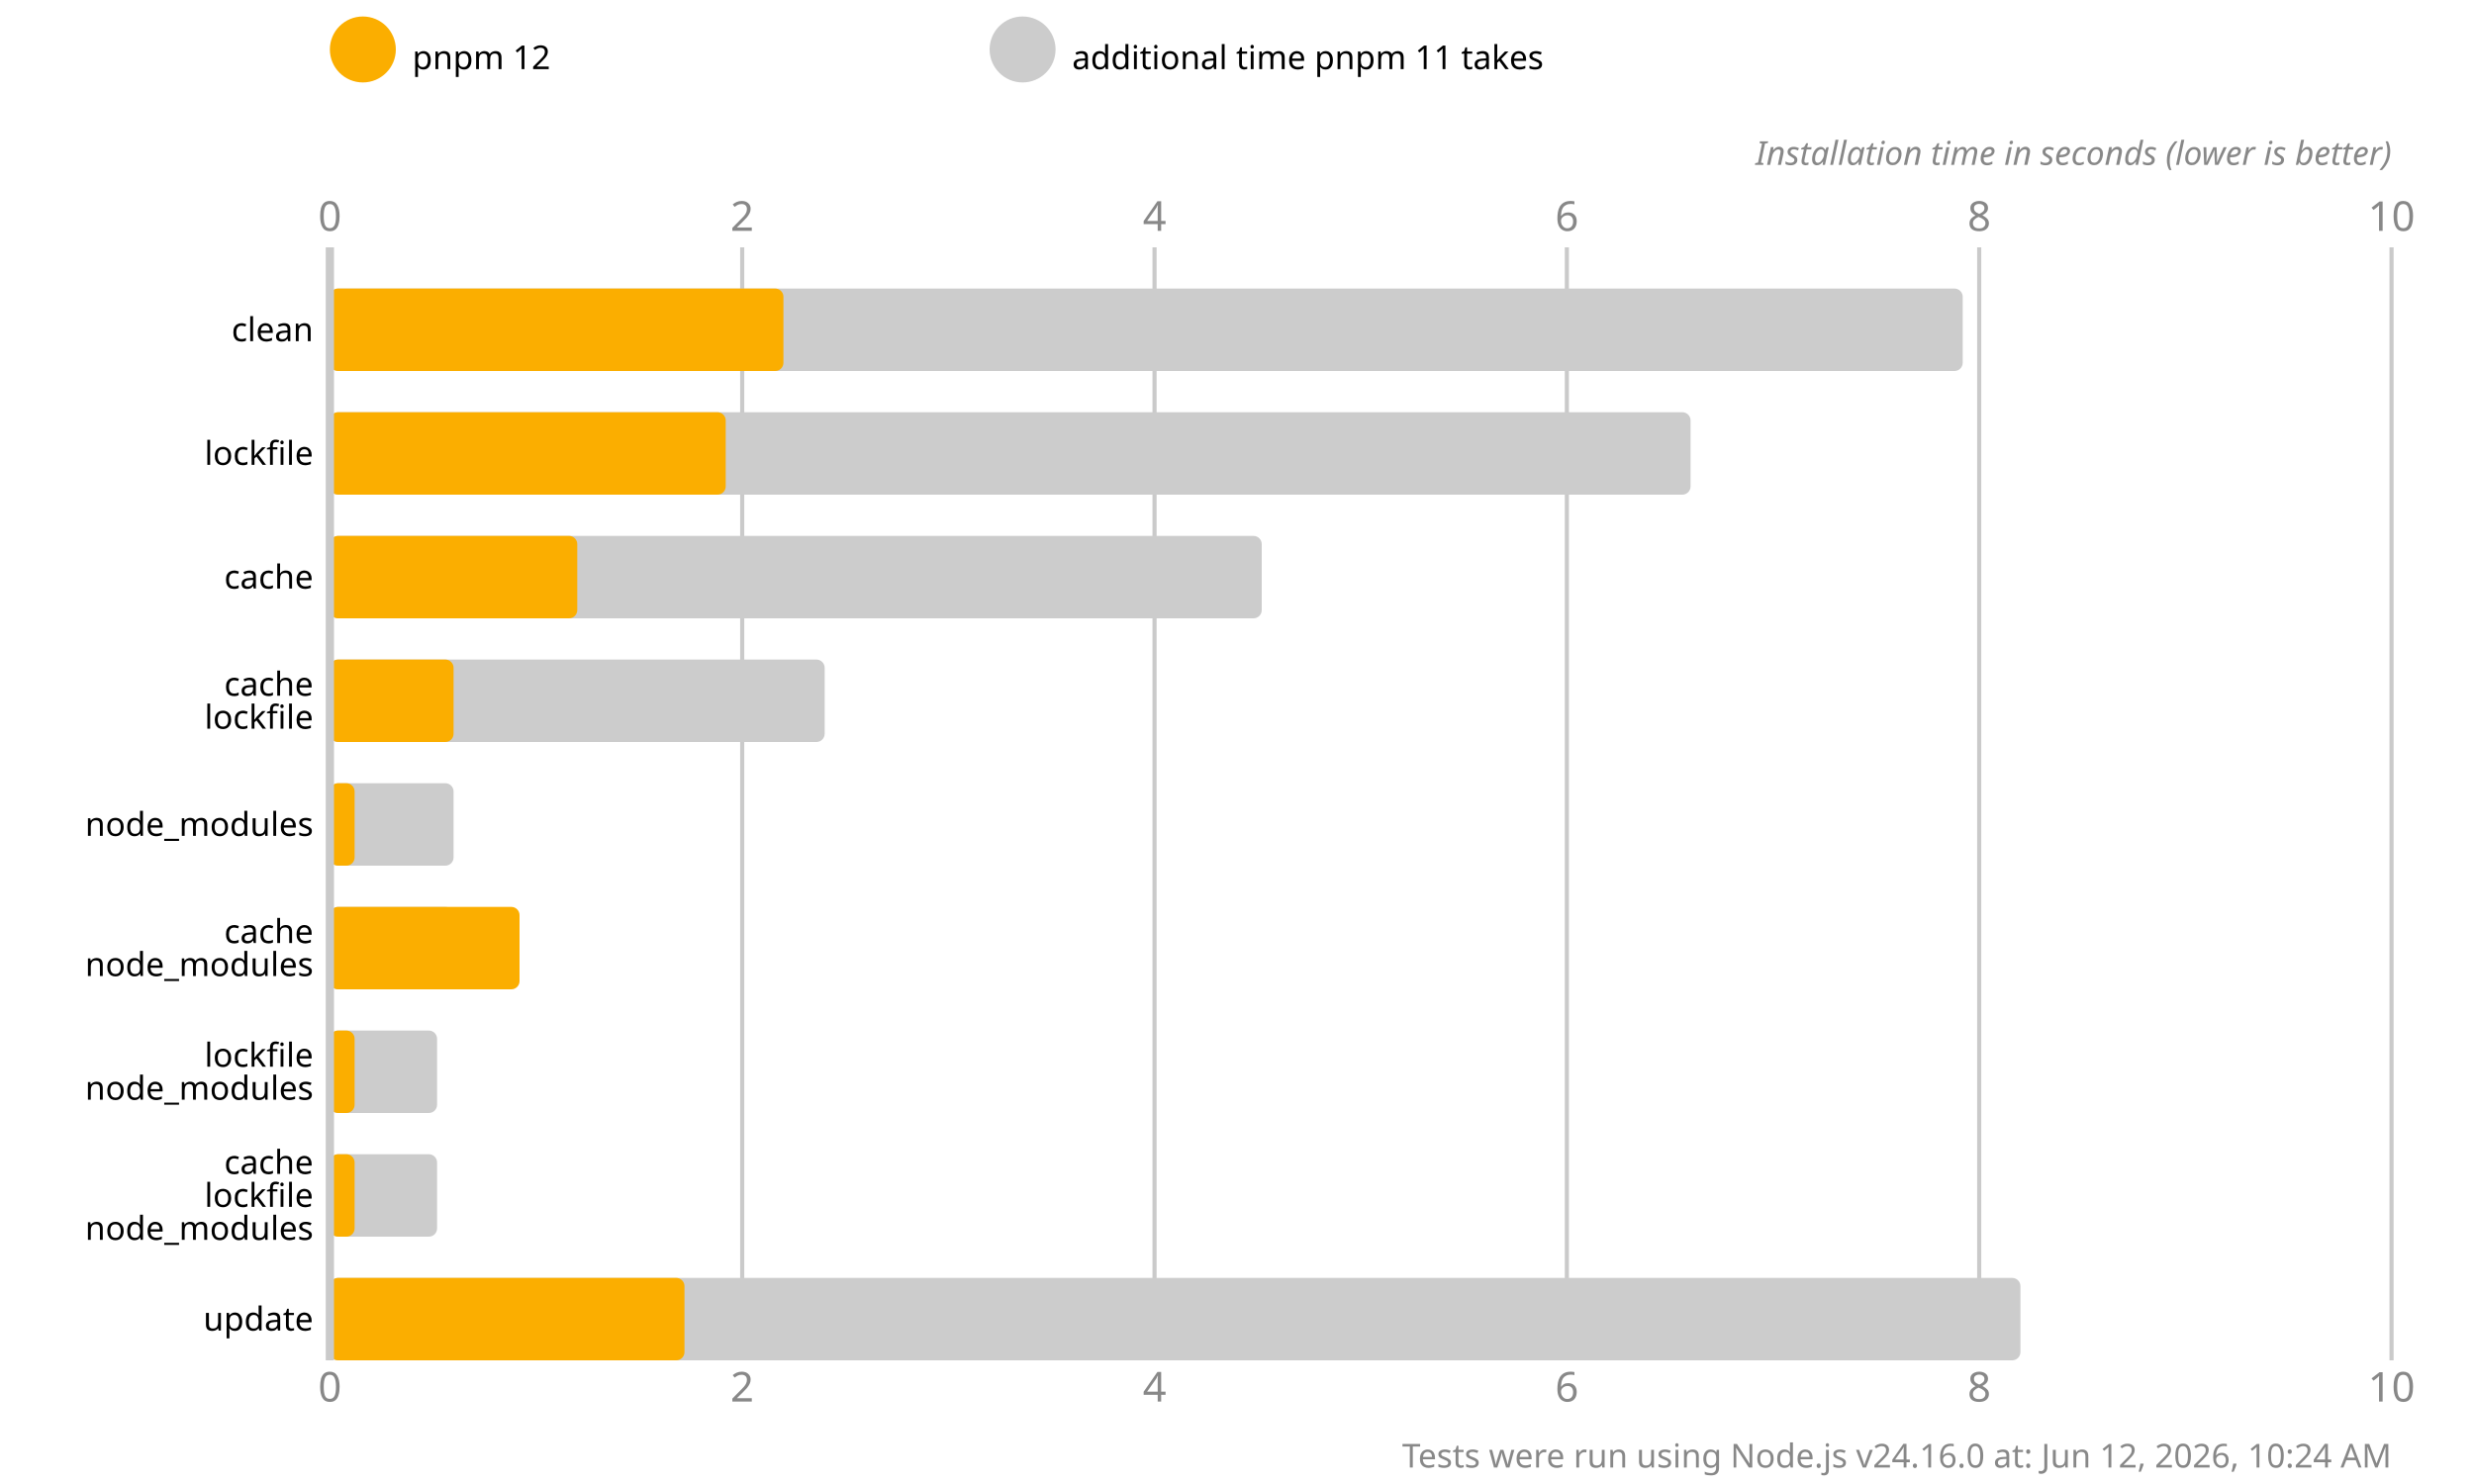
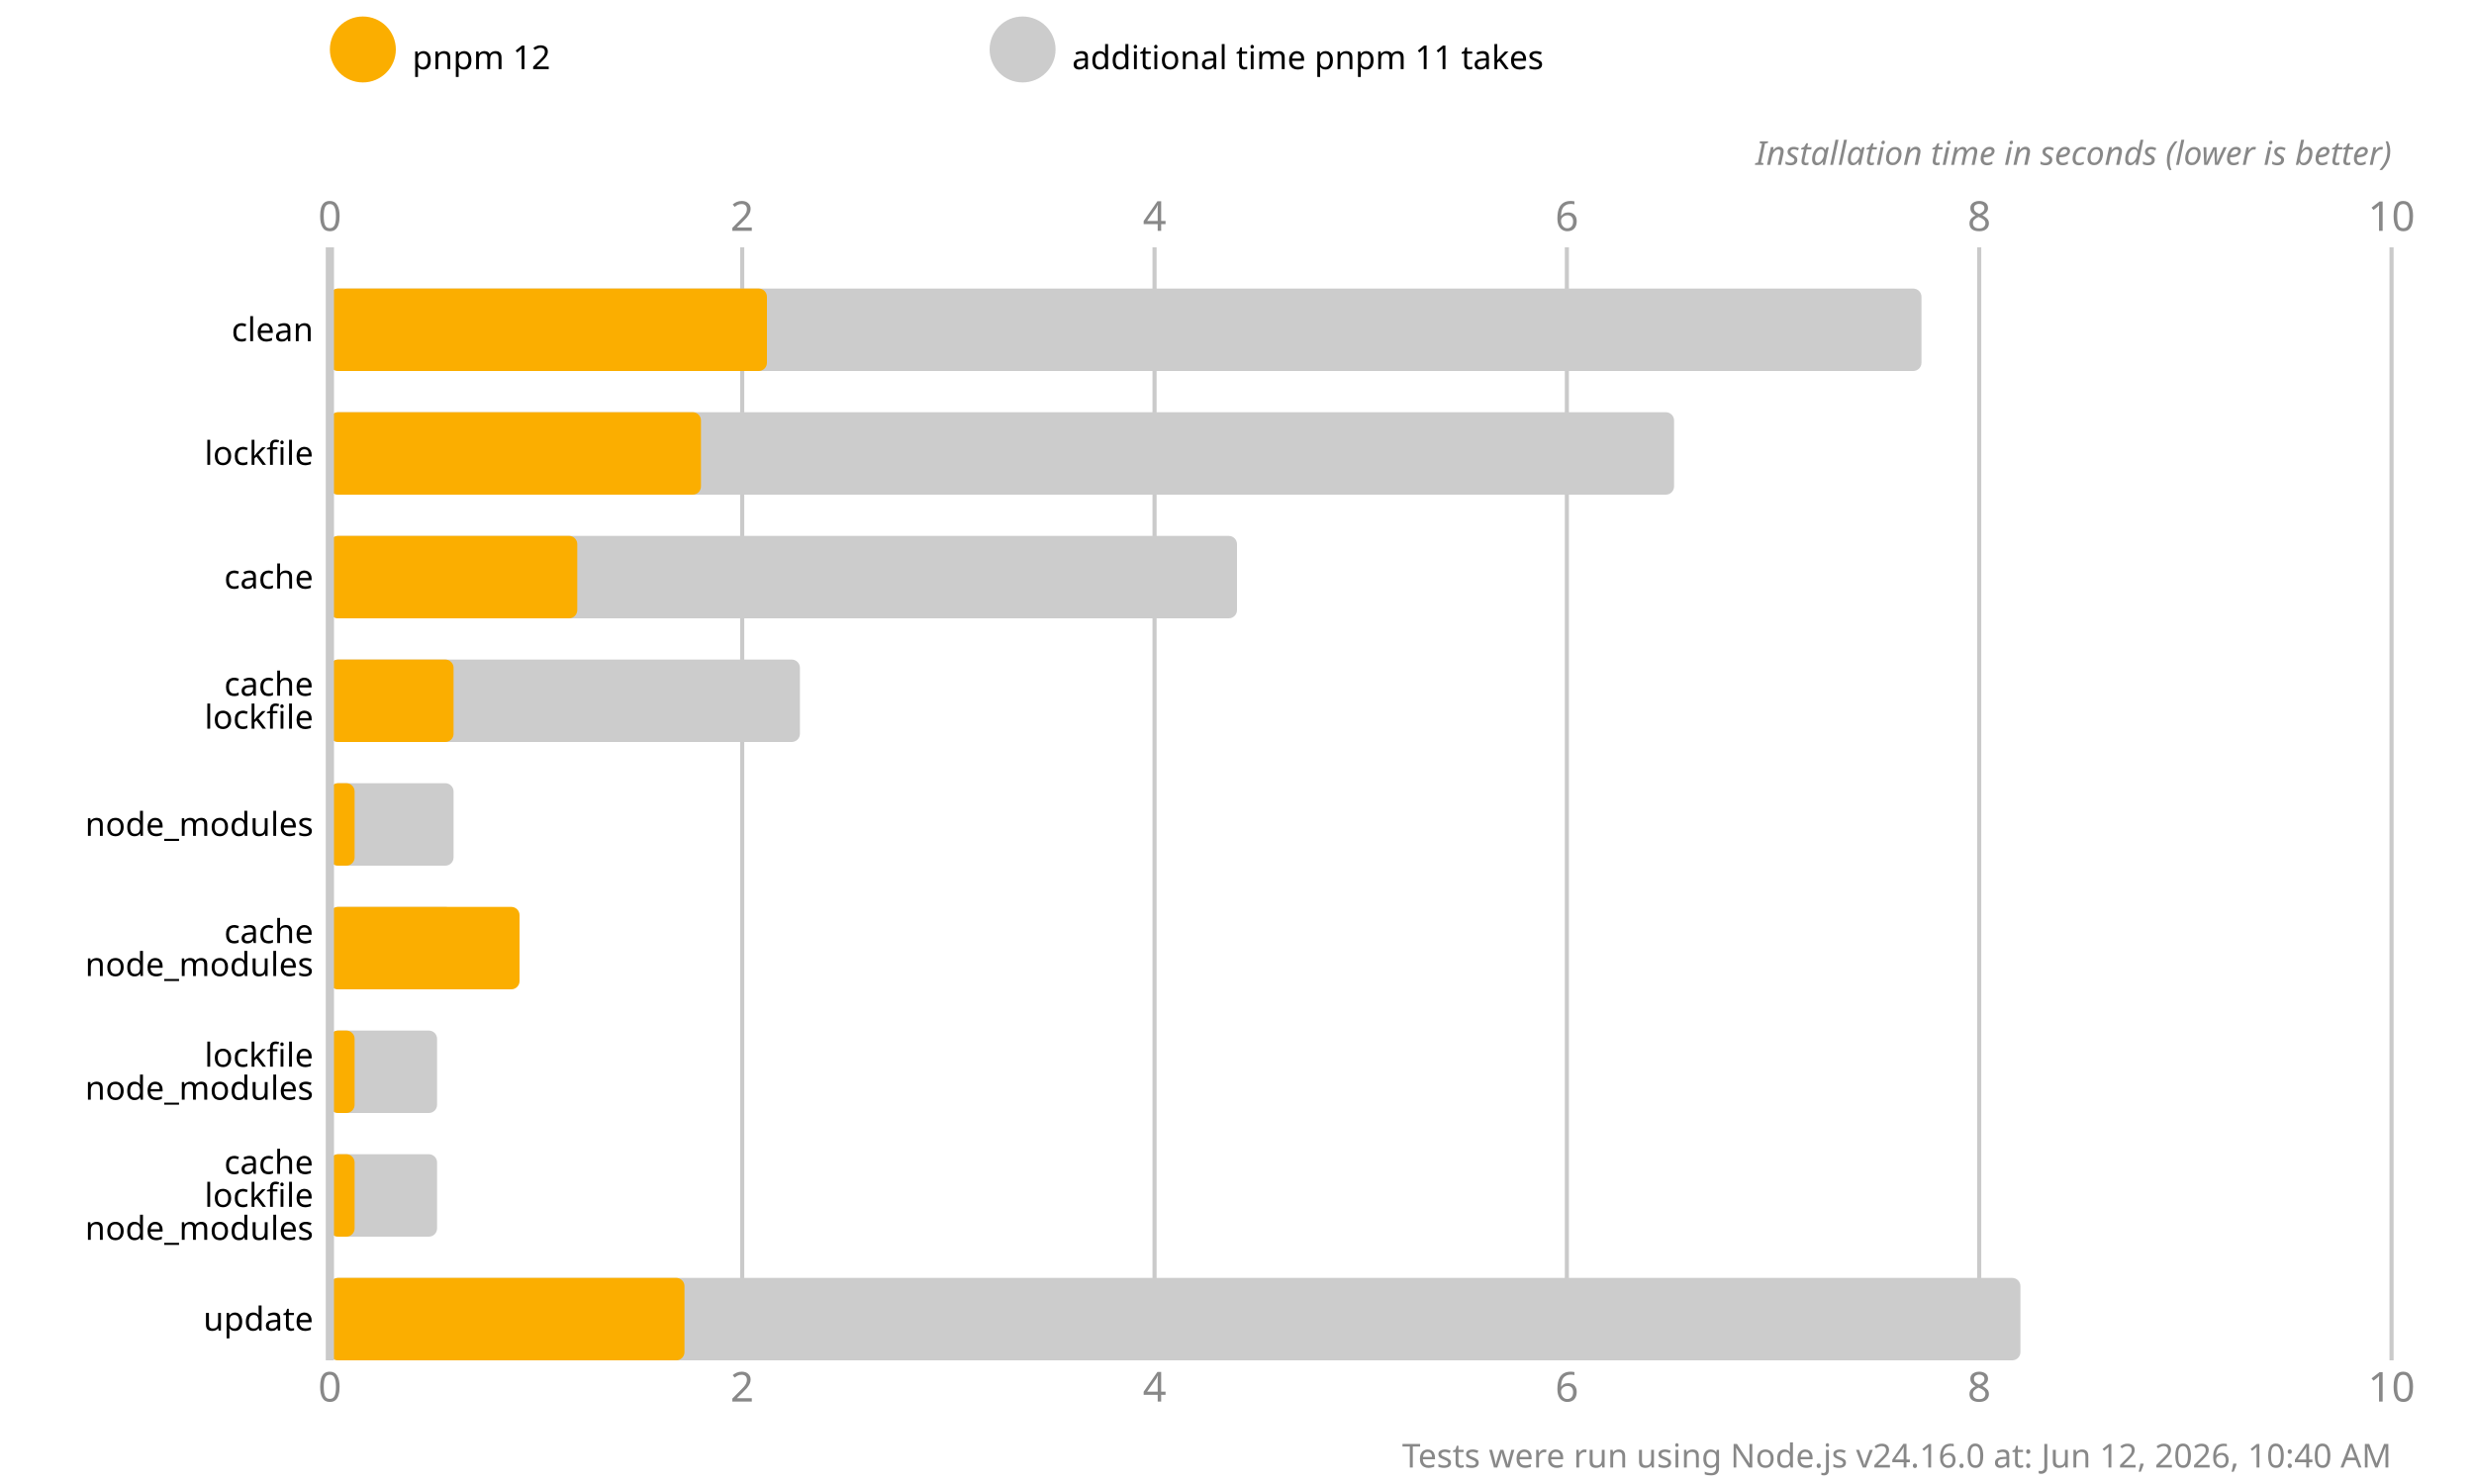
<svg xmlns="http://www.w3.org/2000/svg" version="1.1" viewBox="0 0 300 180">
  <style>
    .font { font-family: sans-serif; }
    .s3 { font-size: 3px; }
    .s4 { font-size: 4px; }
    .s5 { font-size: 5px; }
    .line { stroke: #cacaca; }
    .width { stroke-width: 0.5; }
    .text { fill: #888; }
  </style>
  <rect x="0" y="0" width="300" height="180" fill="#fff" />
  <circle cx="44" cy="6" r="4" fill="#fbae00" />
  <text x="50" y="7" class="font s4" dominant-baseline="middle" text-anchor="start">pnpm 12</text>
  <circle cx="124" cy="6" r="4" fill="#cccccc" />
  <text x="130" y="7" class="font s4" dominant-baseline="middle" text-anchor="start">additional time pnpm 11 takes</text>
  <text x="40" y="28" class="font s5 text" text-anchor="middle">0</text>
  <text x="40" y="170" class="font s5 text" text-anchor="middle">0</text>
  <line x1="90" y1="30" x2="90" y2="165" class="line width" />
  <text x="90" y="28" class="font s5 text" text-anchor="middle">2</text>
  <text x="90" y="170" class="font s5 text" text-anchor="middle">2</text>
  <line x1="140" y1="30" x2="140" y2="165" class="line width" />
  <text x="140" y="28" class="font s5 text" text-anchor="middle">4</text>
  <text x="140" y="170" class="font s5 text" text-anchor="middle">4</text>
  <line x1="190" y1="30" x2="190" y2="165" class="line width" />
  <text x="190" y="28" class="font s5 text" text-anchor="middle">6</text>
  <text x="190" y="170" class="font s5 text" text-anchor="middle">6</text>
  <line x1="240" y1="30" x2="240" y2="165" class="line width" />
  <text x="240" y="28" class="font s5 text" text-anchor="middle">8</text>
  <text x="240" y="170" class="font s5 text" text-anchor="middle">8</text>
  <line x1="290" y1="30" x2="290" y2="165" class="line width" />
  <text x="290" y="28" class="font s5 text" text-anchor="middle">10</text>
  <text x="290" y="170" class="font s5 text" text-anchor="middle">10</text>
  <text x="290" y="20" class="font s4 text" font-style="italic" text-anchor="end">Installation time in seconds (lower is better)</text>
-   <rect x="40" y="35" width="198" height="10" fill="#cccccc" rx="1" ry="1" />
-   <rect x="40" y="35" width="55" height="10" fill="#fbae00" rx="1" ry="1" />
-   <rect x="40" y="50" width="165" height="10" fill="#cccccc" rx="1" ry="1" />
-   <rect x="40" y="50" width="48" height="10" fill="#fbae00" rx="1" ry="1" />
-   <rect x="40" y="65" width="113" height="10" fill="#cccccc" rx="1" ry="1" />
+   <rect x="40" y="35" width="193" height="10" fill="#cccccc" rx="1" ry="1" />
+   <rect x="40" y="35" width="53" height="10" fill="#fbae00" rx="1" ry="1" />
+   <rect x="40" y="50" width="163" height="10" fill="#cccccc" rx="1" ry="1" />
+   <rect x="40" y="50" width="45" height="10" fill="#fbae00" rx="1" ry="1" />
+   <rect x="40" y="65" width="110" height="10" fill="#cccccc" rx="1" ry="1" />
  <rect x="40" y="65" width="30" height="10" fill="#fbae00" rx="1" ry="1" />
-   <rect x="40" y="80" width="60" height="10" fill="#cccccc" rx="1" ry="1" />
+   <rect x="40" y="80" width="57" height="10" fill="#cccccc" rx="1" ry="1" />
  <rect x="40" y="80" width="15" height="10" fill="#fbae00" rx="1" ry="1" />
  <rect x="40" y="95" width="15" height="10" fill="#cccccc" rx="1" ry="1" />
  <rect x="40" y="95" width="3" height="10" fill="#fbae00" rx="1" ry="1" />
  <rect x="40" y="110" width="15" height="10" fill="#cccccc" rx="1" ry="1" />
  <rect x="40" y="110" width="23" height="10" fill="#fbae00" rx="1" ry="1" />
  <rect x="40" y="125" width="13" height="10" fill="#cccccc" rx="1" ry="1" />
  <rect x="40" y="125" width="3" height="10" fill="#fbae00" rx="1" ry="1" />
  <rect x="40" y="140" width="13" height="10" fill="#cccccc" rx="1" ry="1" />
  <rect x="40" y="140" width="3" height="10" fill="#fbae00" rx="1" ry="1" />
  <rect x="40" y="155" width="205" height="10" fill="#cccccc" rx="1" ry="1" />
  <rect x="40" y="155" width="43" height="10" fill="#fbae00" rx="1" ry="1" />
  <line x1="40" y1="30" x2="40" y2="165" class="line" />
  <text x="38" y="40" class="font s4" dominant-baseline="middle" text-anchor="end">clean</text>
  <text x="38" y="55" class="font s4" dominant-baseline="middle" text-anchor="end">lockfile</text>
  <text x="38" y="70" class="font s4" dominant-baseline="middle" text-anchor="end">cache</text>
  <text x="38" y="83" class="font s4" dominant-baseline="middle" text-anchor="end">cache</text>
  <text x="38" y="87" class="font s4" dominant-baseline="middle" text-anchor="end">lockfile</text>
  <text x="38" y="100" class="font s4" dominant-baseline="middle" text-anchor="end">node_modules</text>
  <text x="38" y="113" class="font s4" dominant-baseline="middle" text-anchor="end">cache</text>
  <text x="38" y="117" class="font s4" dominant-baseline="middle" text-anchor="end">node_modules</text>
  <text x="38" y="128" class="font s4" dominant-baseline="middle" text-anchor="end">lockfile</text>
  <text x="38" y="132" class="font s4" dominant-baseline="middle" text-anchor="end">node_modules</text>
  <text x="38" y="141" class="font s4" dominant-baseline="middle" text-anchor="end">cache</text>
  <text x="38" y="145" class="font s4" dominant-baseline="middle" text-anchor="end">lockfile</text>
  <text x="38" y="149" class="font s4" dominant-baseline="middle" text-anchor="end">node_modules</text>
  <text x="38" y="160" class="font s4" dominant-baseline="middle" text-anchor="end">update</text>
-   <text x="290" y="178" class="font s4 text" text-anchor="end">Tests were run using Node.js v24.16.0 at: Jun 12, 2026, 10:24 AM</text>
+   <text x="290" y="178" class="font s4 text" text-anchor="end">Tests were run using Node.js v24.16.0 at: Jun 12, 2026, 10:40 AM</text>
</svg>
